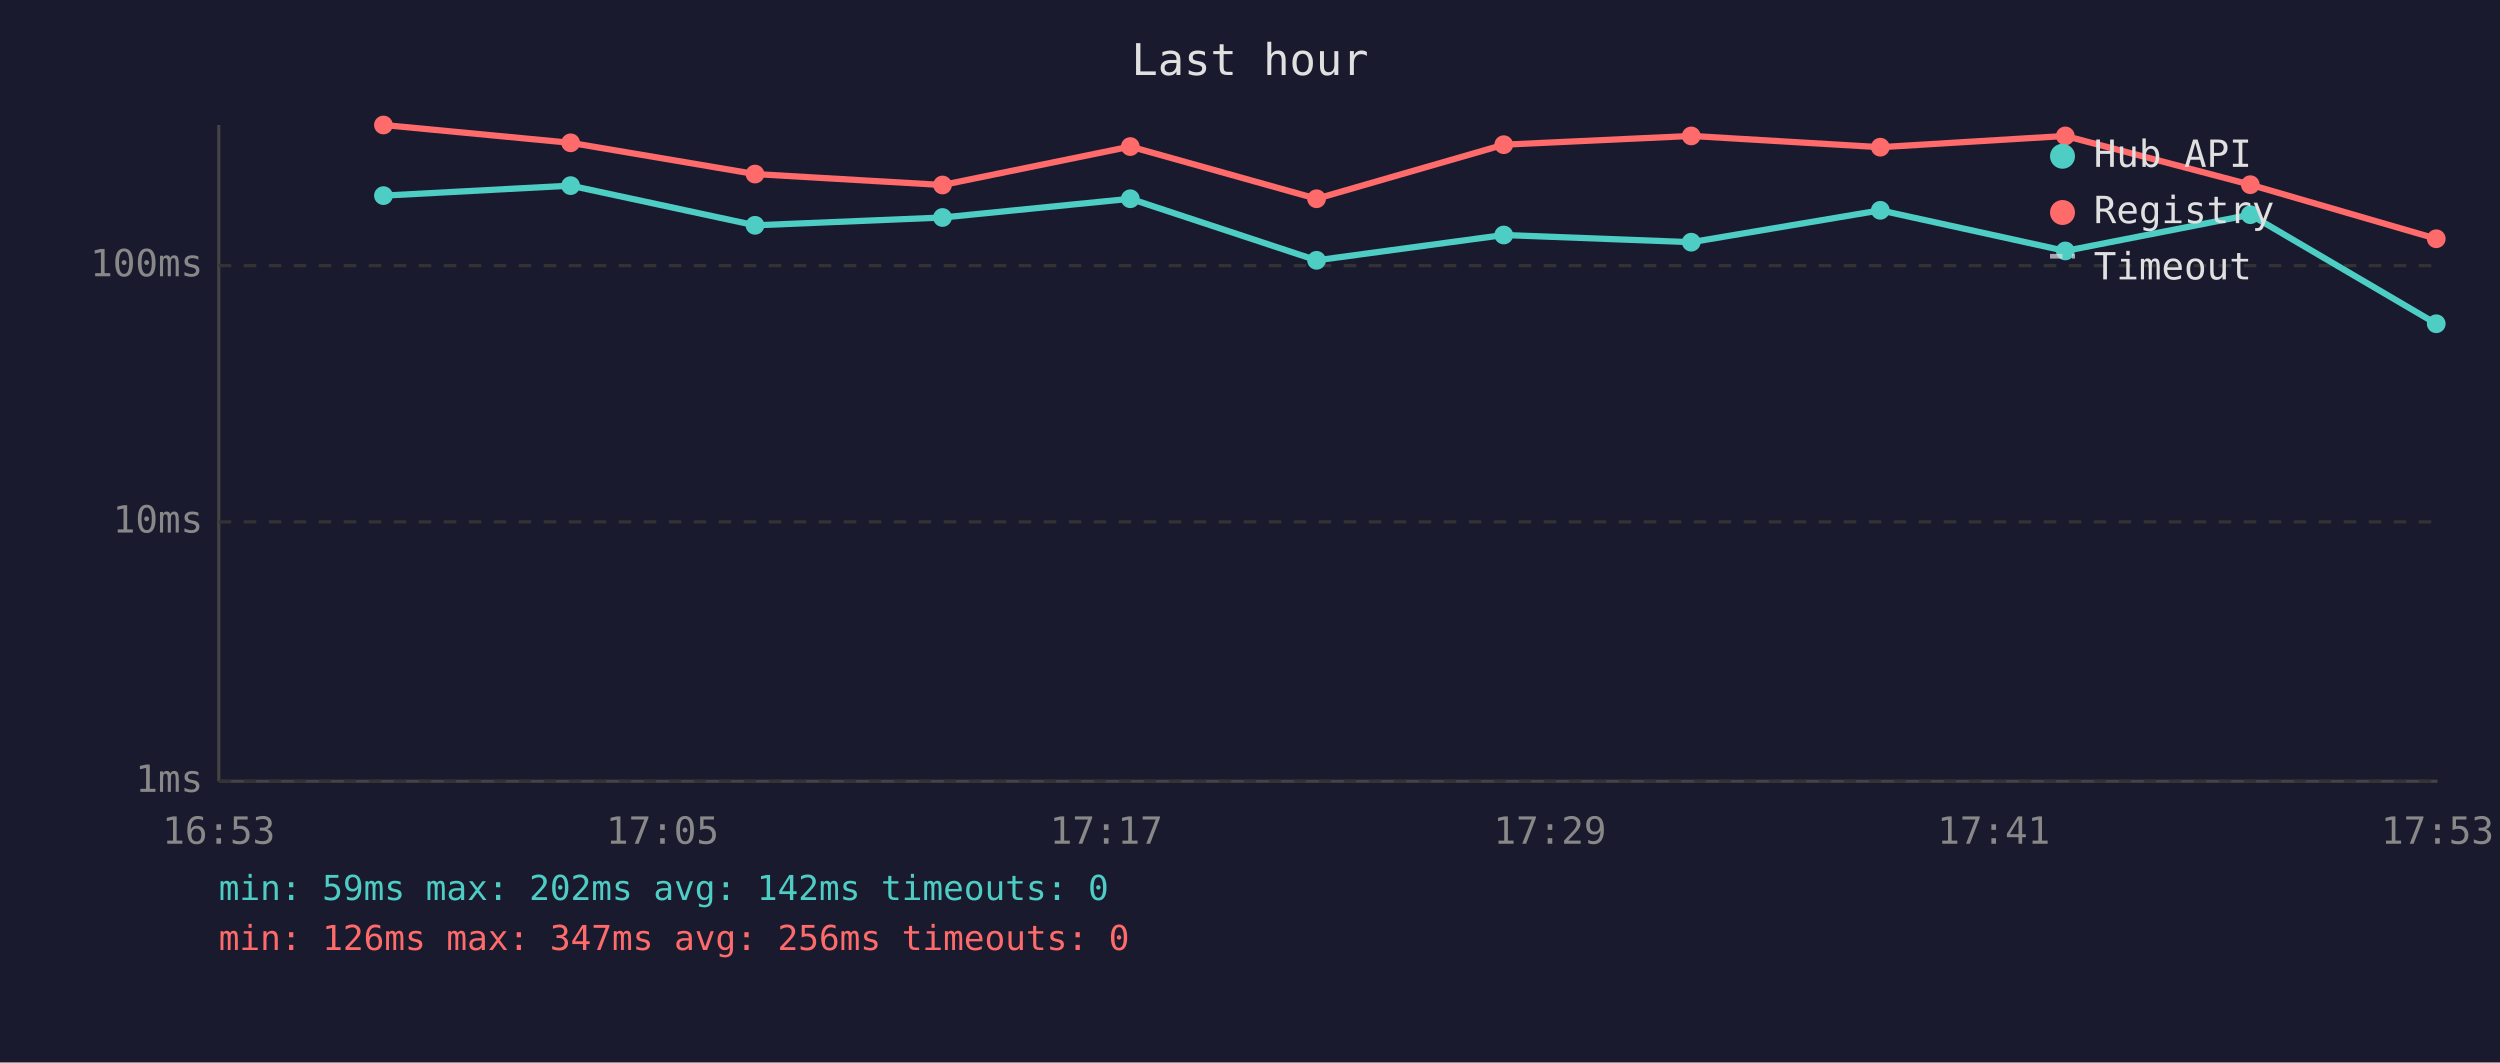
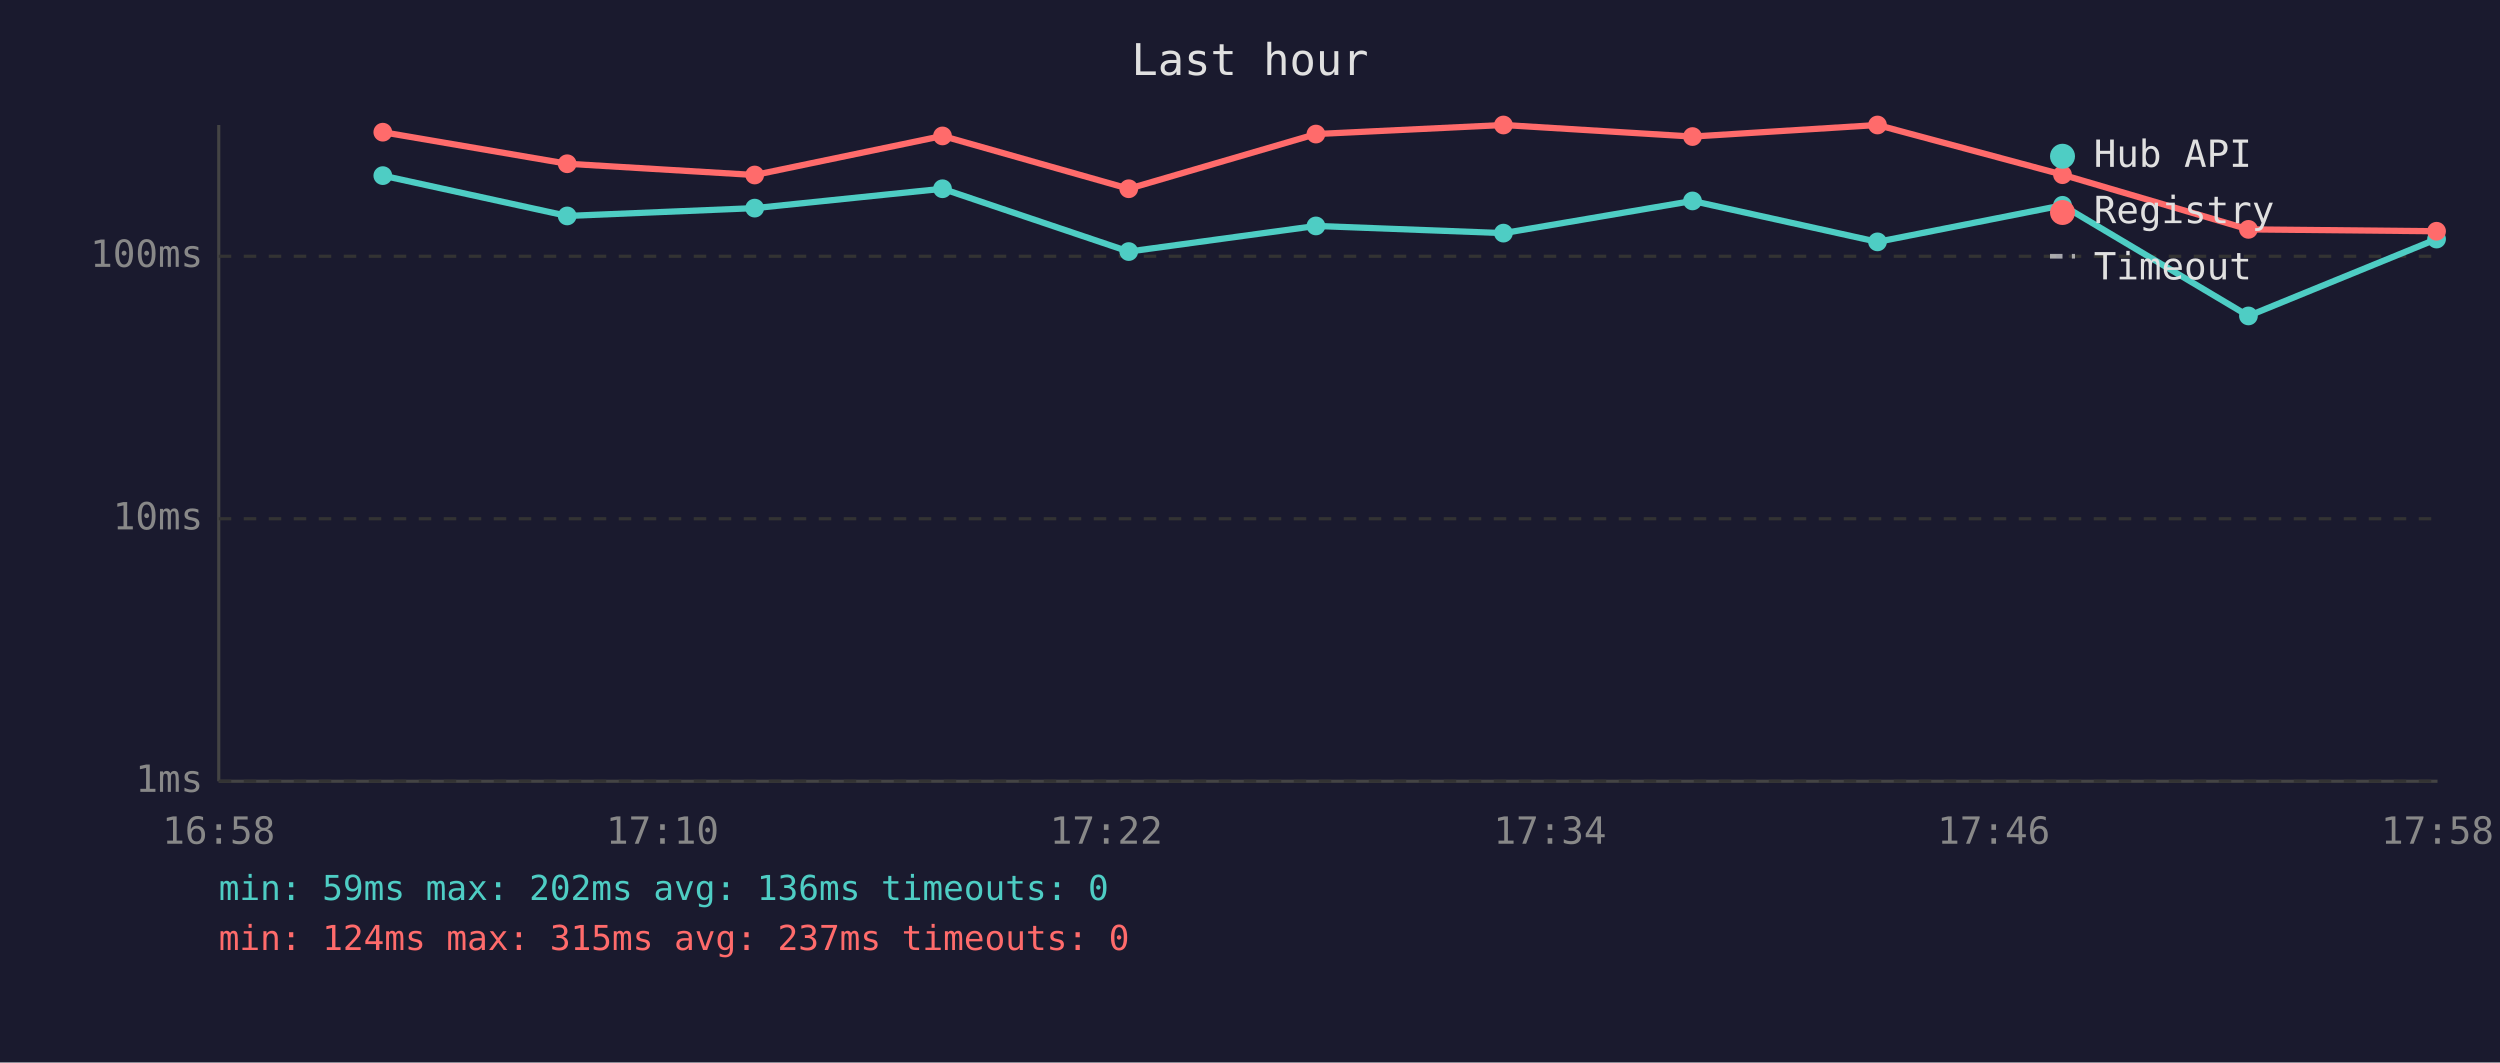
<svg xmlns="http://www.w3.org/2000/svg" viewBox="0 0 800 340" font-family="monospace" font-size="12">
  <rect width="800" height="340" fill="#1a1a2e" />
  <text x="400" y="24" fill="#e0e0e0" font-size="14" text-anchor="middle">Last hour</text>
  <line x1="70" y1="40" x2="70" y2="250" stroke="#444" stroke-width="1" />
  <line x1="70" y1="250" x2="780" y2="250" stroke="#444" stroke-width="1" />
  <line x1="70" y1="250" x2="780" y2="250" stroke="#333" stroke-width="1" stroke-dasharray="4" />
  <text x="65" y="250" fill="#888" text-anchor="end" dominant-baseline="middle">1ms</text>
-   <line x1="70" y1="167" x2="780" y2="167" stroke="#333" stroke-width="1" stroke-dasharray="4" />
-   <text x="65" y="167" fill="#888" text-anchor="end" dominant-baseline="middle">10ms</text>
-   <line x1="70" y1="85" x2="780" y2="85" stroke="#333" stroke-width="1" stroke-dasharray="4" />
-   <text x="65" y="85" fill="#888" text-anchor="end" dominant-baseline="middle">100ms</text>
-   <text x="70" y="270" fill="#888" text-anchor="middle">16:53</text>
-   <text x="212" y="270" fill="#888" text-anchor="middle">17:05</text>
-   <text x="354" y="270" fill="#888" text-anchor="middle">17:17</text>
-   <text x="496" y="270" fill="#888" text-anchor="middle">17:29</text>
-   <text x="638" y="270" fill="#888" text-anchor="middle">17:41</text>
-   <text x="780" y="270" fill="#888" text-anchor="middle">17:53</text>
-   <polyline points="122.7,62.6 182.6,59.4 241.6,72.1 301.6,69.6 361.7,63.6 421.3,83.3 481.2,75.2 541.2,77.5 601.7,67.3 660.9,80.3 720.1,68.7 779.6,103.6" fill="none" stroke="#4ecdc4" stroke-width="2" opacity="1" />
-   <circle cx="122.7" cy="62.6" r="3" fill="#4ecdc4" />
-   <circle cx="182.6" cy="59.4" r="3" fill="#4ecdc4" />
-   <circle cx="241.6" cy="72.1" r="3" fill="#4ecdc4" />
-   <circle cx="301.6" cy="69.6" r="3" fill="#4ecdc4" />
-   <circle cx="361.7" cy="63.6" r="3" fill="#4ecdc4" />
-   <circle cx="421.3" cy="83.3" r="3" fill="#4ecdc4" />
-   <circle cx="481.2" cy="75.2" r="3" fill="#4ecdc4" />
-   <circle cx="541.2" cy="77.5" r="3" fill="#4ecdc4" />
-   <circle cx="601.7" cy="67.3" r="3" fill="#4ecdc4" />
-   <circle cx="660.9" cy="80.3" r="3" fill="#4ecdc4" />
-   <circle cx="720.1" cy="68.7" r="3" fill="#4ecdc4" />
-   <circle cx="779.6" cy="103.6" r="3" fill="#4ecdc4" />
-   <polyline points="122.7,40.0 182.6,45.7 241.6,55.7 301.6,59.2 361.7,46.9 421.3,63.6 481.2,46.3 541.2,43.5 601.7,47.1 660.9,43.5 720.1,59.1 779.6,76.4" fill="none" stroke="#ff6b6b" stroke-width="2" opacity="1" />
-   <circle cx="122.7" cy="40.0" r="3" fill="#ff6b6b" />
-   <circle cx="182.6" cy="45.7" r="3" fill="#ff6b6b" />
-   <circle cx="241.6" cy="55.7" r="3" fill="#ff6b6b" />
-   <circle cx="301.6" cy="59.2" r="3" fill="#ff6b6b" />
-   <circle cx="361.7" cy="46.9" r="3" fill="#ff6b6b" />
-   <circle cx="421.3" cy="63.6" r="3" fill="#ff6b6b" />
-   <circle cx="481.2" cy="46.3" r="3" fill="#ff6b6b" />
-   <circle cx="541.2" cy="43.5" r="3" fill="#ff6b6b" />
-   <circle cx="601.7" cy="47.1" r="3" fill="#ff6b6b" />
-   <circle cx="660.9" cy="43.5" r="3" fill="#ff6b6b" />
-   <circle cx="720.1" cy="59.1" r="3" fill="#ff6b6b" />
-   <circle cx="779.6" cy="76.4" r="3" fill="#ff6b6b" />
+   <line x1="70" y1="166" x2="780" y2="166" stroke="#333" stroke-width="1" stroke-dasharray="4" />
+   <text x="65" y="166" fill="#888" text-anchor="end" dominant-baseline="middle">10ms</text>
+   <line x1="70" y1="82" x2="780" y2="82" stroke="#333" stroke-width="1" stroke-dasharray="4" />
+   <text x="65" y="82" fill="#888" text-anchor="end" dominant-baseline="middle">100ms</text>
+   <text x="70" y="270" fill="#888" text-anchor="middle">16:58</text>
+   <text x="212" y="270" fill="#888" text-anchor="middle">17:10</text>
+   <text x="354" y="270" fill="#888" text-anchor="middle">17:22</text>
+   <text x="496" y="270" fill="#888" text-anchor="middle">17:34</text>
+   <text x="638" y="270" fill="#888" text-anchor="middle">17:46</text>
+   <text x="780" y="270" fill="#888" text-anchor="middle">17:58</text>
+   <polyline points="122.5,56.2 181.5,69.1 241.5,66.6 301.6,60.4 361.2,80.5 421.1,72.3 481.1,74.6 541.6,64.3 600.8,77.4 660.0,65.7 719.5,101.1 779.7,76.5" fill="none" stroke="#4ecdc4" stroke-width="2" opacity="1" />
+   <circle cx="122.5" cy="56.2" r="3" fill="#4ecdc4" />
+   <circle cx="181.5" cy="69.1" r="3" fill="#4ecdc4" />
+   <circle cx="241.5" cy="66.6" r="3" fill="#4ecdc4" />
+   <circle cx="301.6" cy="60.4" r="3" fill="#4ecdc4" />
+   <circle cx="361.2" cy="80.5" r="3" fill="#4ecdc4" />
+   <circle cx="421.1" cy="72.3" r="3" fill="#4ecdc4" />
+   <circle cx="481.1" cy="74.6" r="3" fill="#4ecdc4" />
+   <circle cx="541.6" cy="64.3" r="3" fill="#4ecdc4" />
+   <circle cx="600.8" cy="77.4" r="3" fill="#4ecdc4" />
+   <circle cx="660.0" cy="65.7" r="3" fill="#4ecdc4" />
+   <circle cx="719.5" cy="101.1" r="3" fill="#4ecdc4" />
+   <circle cx="779.7" cy="76.5" r="3" fill="#4ecdc4" />
+   <polyline points="122.5,42.3 181.5,52.4 241.5,56.0 301.6,43.5 361.2,60.4 421.1,42.9 481.1,40.0 541.6,43.7 600.8,40.0 660.0,55.9 719.5,73.4 779.7,74.0" fill="none" stroke="#ff6b6b" stroke-width="2" opacity="1" />
+   <circle cx="122.5" cy="42.3" r="3" fill="#ff6b6b" />
+   <circle cx="181.5" cy="52.4" r="3" fill="#ff6b6b" />
+   <circle cx="241.5" cy="56.0" r="3" fill="#ff6b6b" />
+   <circle cx="301.6" cy="43.5" r="3" fill="#ff6b6b" />
+   <circle cx="361.2" cy="60.4" r="3" fill="#ff6b6b" />
+   <circle cx="421.1" cy="42.9" r="3" fill="#ff6b6b" />
+   <circle cx="481.1" cy="40.0" r="3" fill="#ff6b6b" />
+   <circle cx="541.6" cy="43.7" r="3" fill="#ff6b6b" />
+   <circle cx="600.8" cy="40.0" r="3" fill="#ff6b6b" />
+   <circle cx="660.0" cy="55.9" r="3" fill="#ff6b6b" />
+   <circle cx="719.5" cy="73.4" r="3" fill="#ff6b6b" />
+   <circle cx="779.7" cy="74.0" r="3" fill="#ff6b6b" />
  <circle cx="660" cy="50" r="4" fill="#4ecdc4" />
  <text x="670" y="50" fill="#e0e0e0" dominant-baseline="middle">Hub API</text>
  <circle cx="660" cy="68" r="4" fill="#ff6b6b" />
  <text x="670" y="68" fill="#e0e0e0" dominant-baseline="middle">Registry</text>
  <line x1="656" y1="82" x2="664" y2="82" stroke="#e0e0e0" stroke-width="1.5" stroke-dasharray="4,3" opacity="0.7" />
  <text x="670" y="86" fill="#e0e0e0" dominant-baseline="middle">Timeout</text>
-   <text x="70" y="288" fill="#4ecdc4" font-size="11">min: 59ms  max: 202ms  avg: 142ms  timeouts: 0</text>
-   <text x="70" y="304" fill="#ff6b6b" font-size="11">min: 126ms  max: 347ms  avg: 256ms  timeouts: 0</text>
+   <text x="70" y="288" fill="#4ecdc4" font-size="11">min: 59ms  max: 202ms  avg: 136ms  timeouts: 0</text>
+   <text x="70" y="304" fill="#ff6b6b" font-size="11">min: 124ms  max: 315ms  avg: 237ms  timeouts: 0</text>
</svg>
